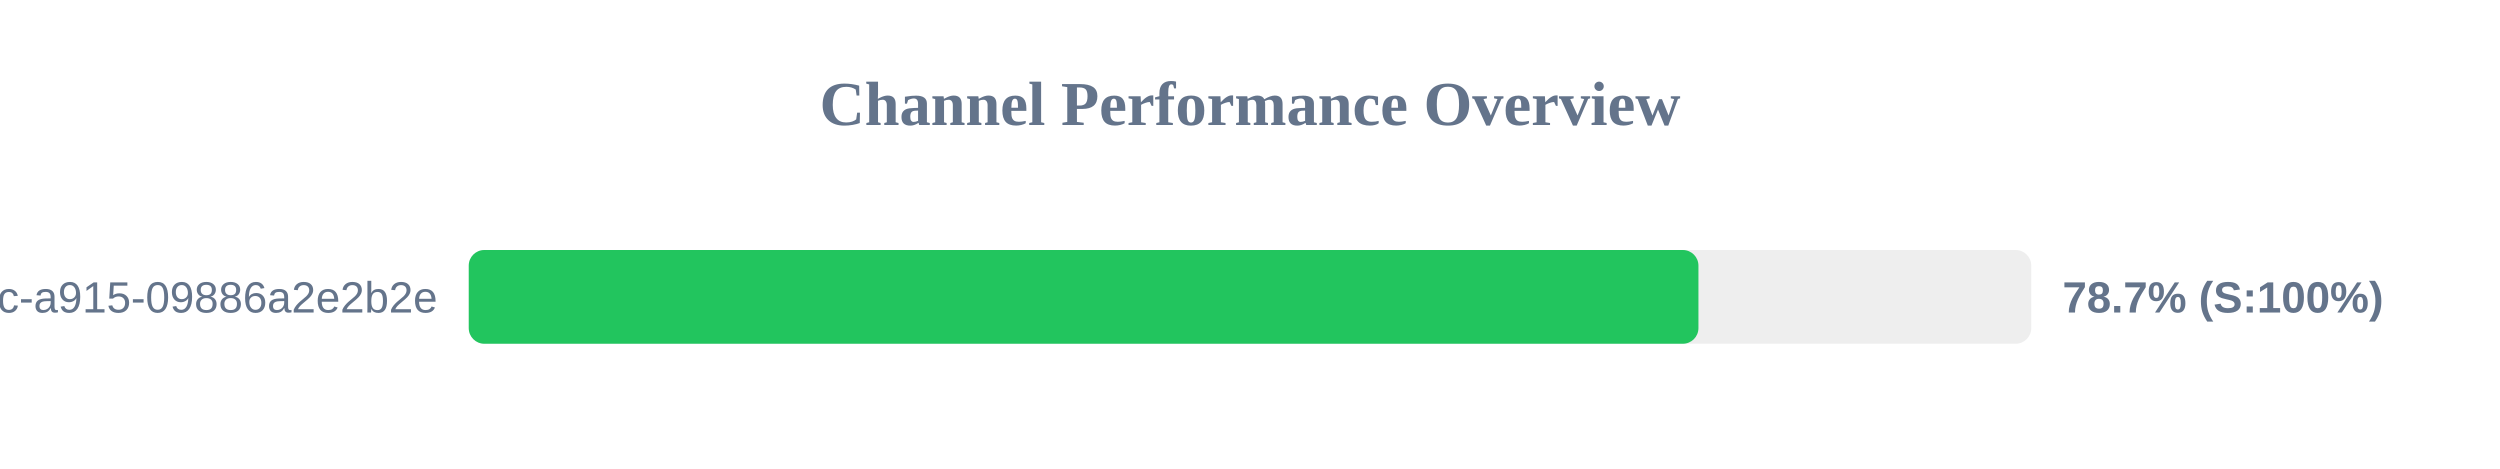
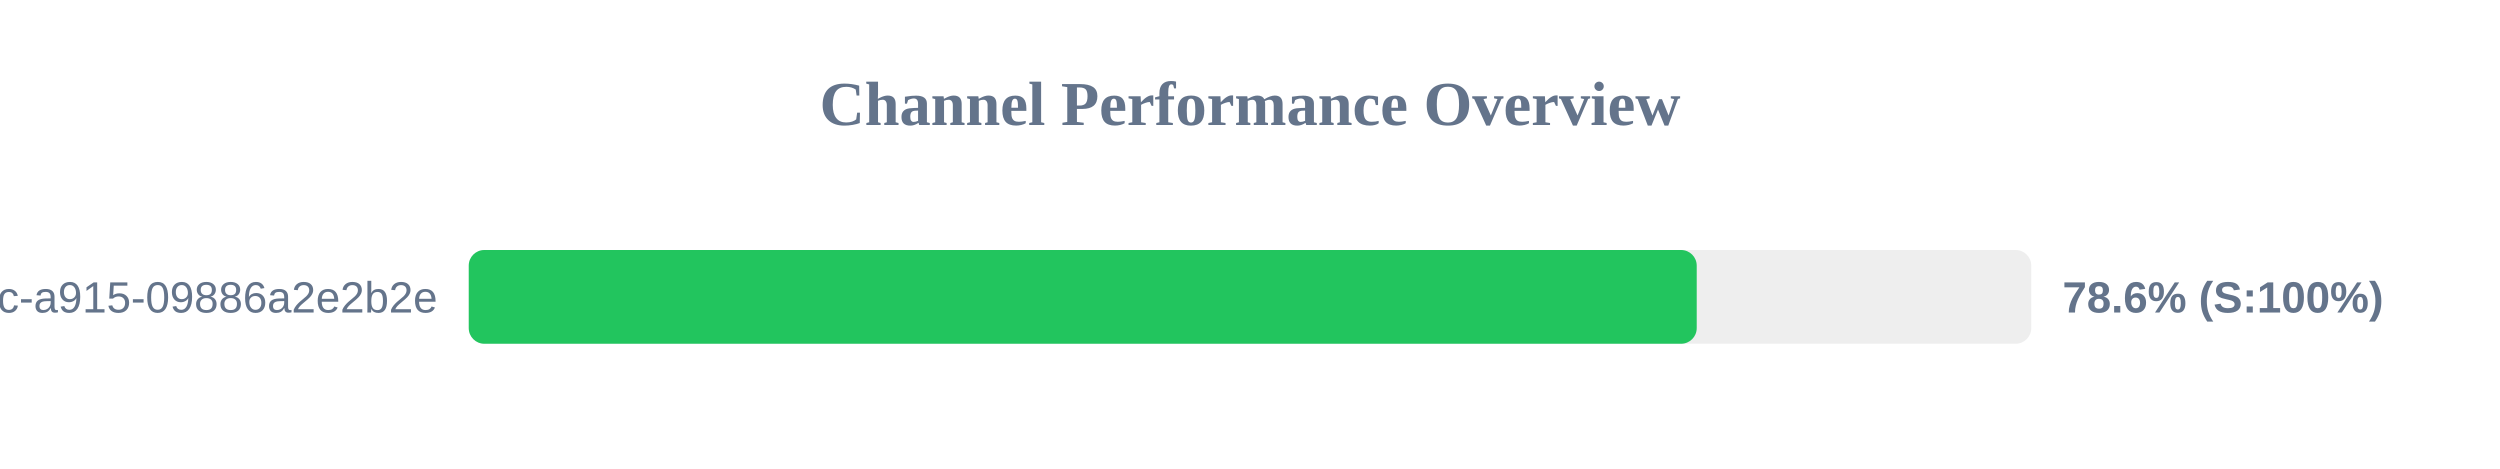
<svg xmlns="http://www.w3.org/2000/svg" width="800" height="150" version="1.1">
  <style>
        .row { font: 14px Arial; fill: #64748b; }
        .score { font: bold 14px Arial; fill: #64748b; }
    </style>
  <text x="400" y="40" text-anchor="middle" font-size="20px" font-weight="bold" fill="#64748b">Channel Performance Overview</text>
  <rect x="150" y="80" width="500" height="30" fill="#eee" rx="5" />
-   <rect x="150" y="80" width="393.5" height="30" fill="#22c55e" rx="5" />
+   <rect x="150" y="80" width="392.95" height="30" fill="#22c55e" rx="5" />
  <text x="140" y="100" text-anchor="end" class="row">?uuid=52816135-d3bc-46bc-a915-09886a2e2b2e</text>
-   <text x="660" y="100" text-anchor="start" class="score">78.7% (S:100%)</text>
+   <text x="660" y="100" text-anchor="start" class="score">78.6% (S:100%)</text>
</svg>
